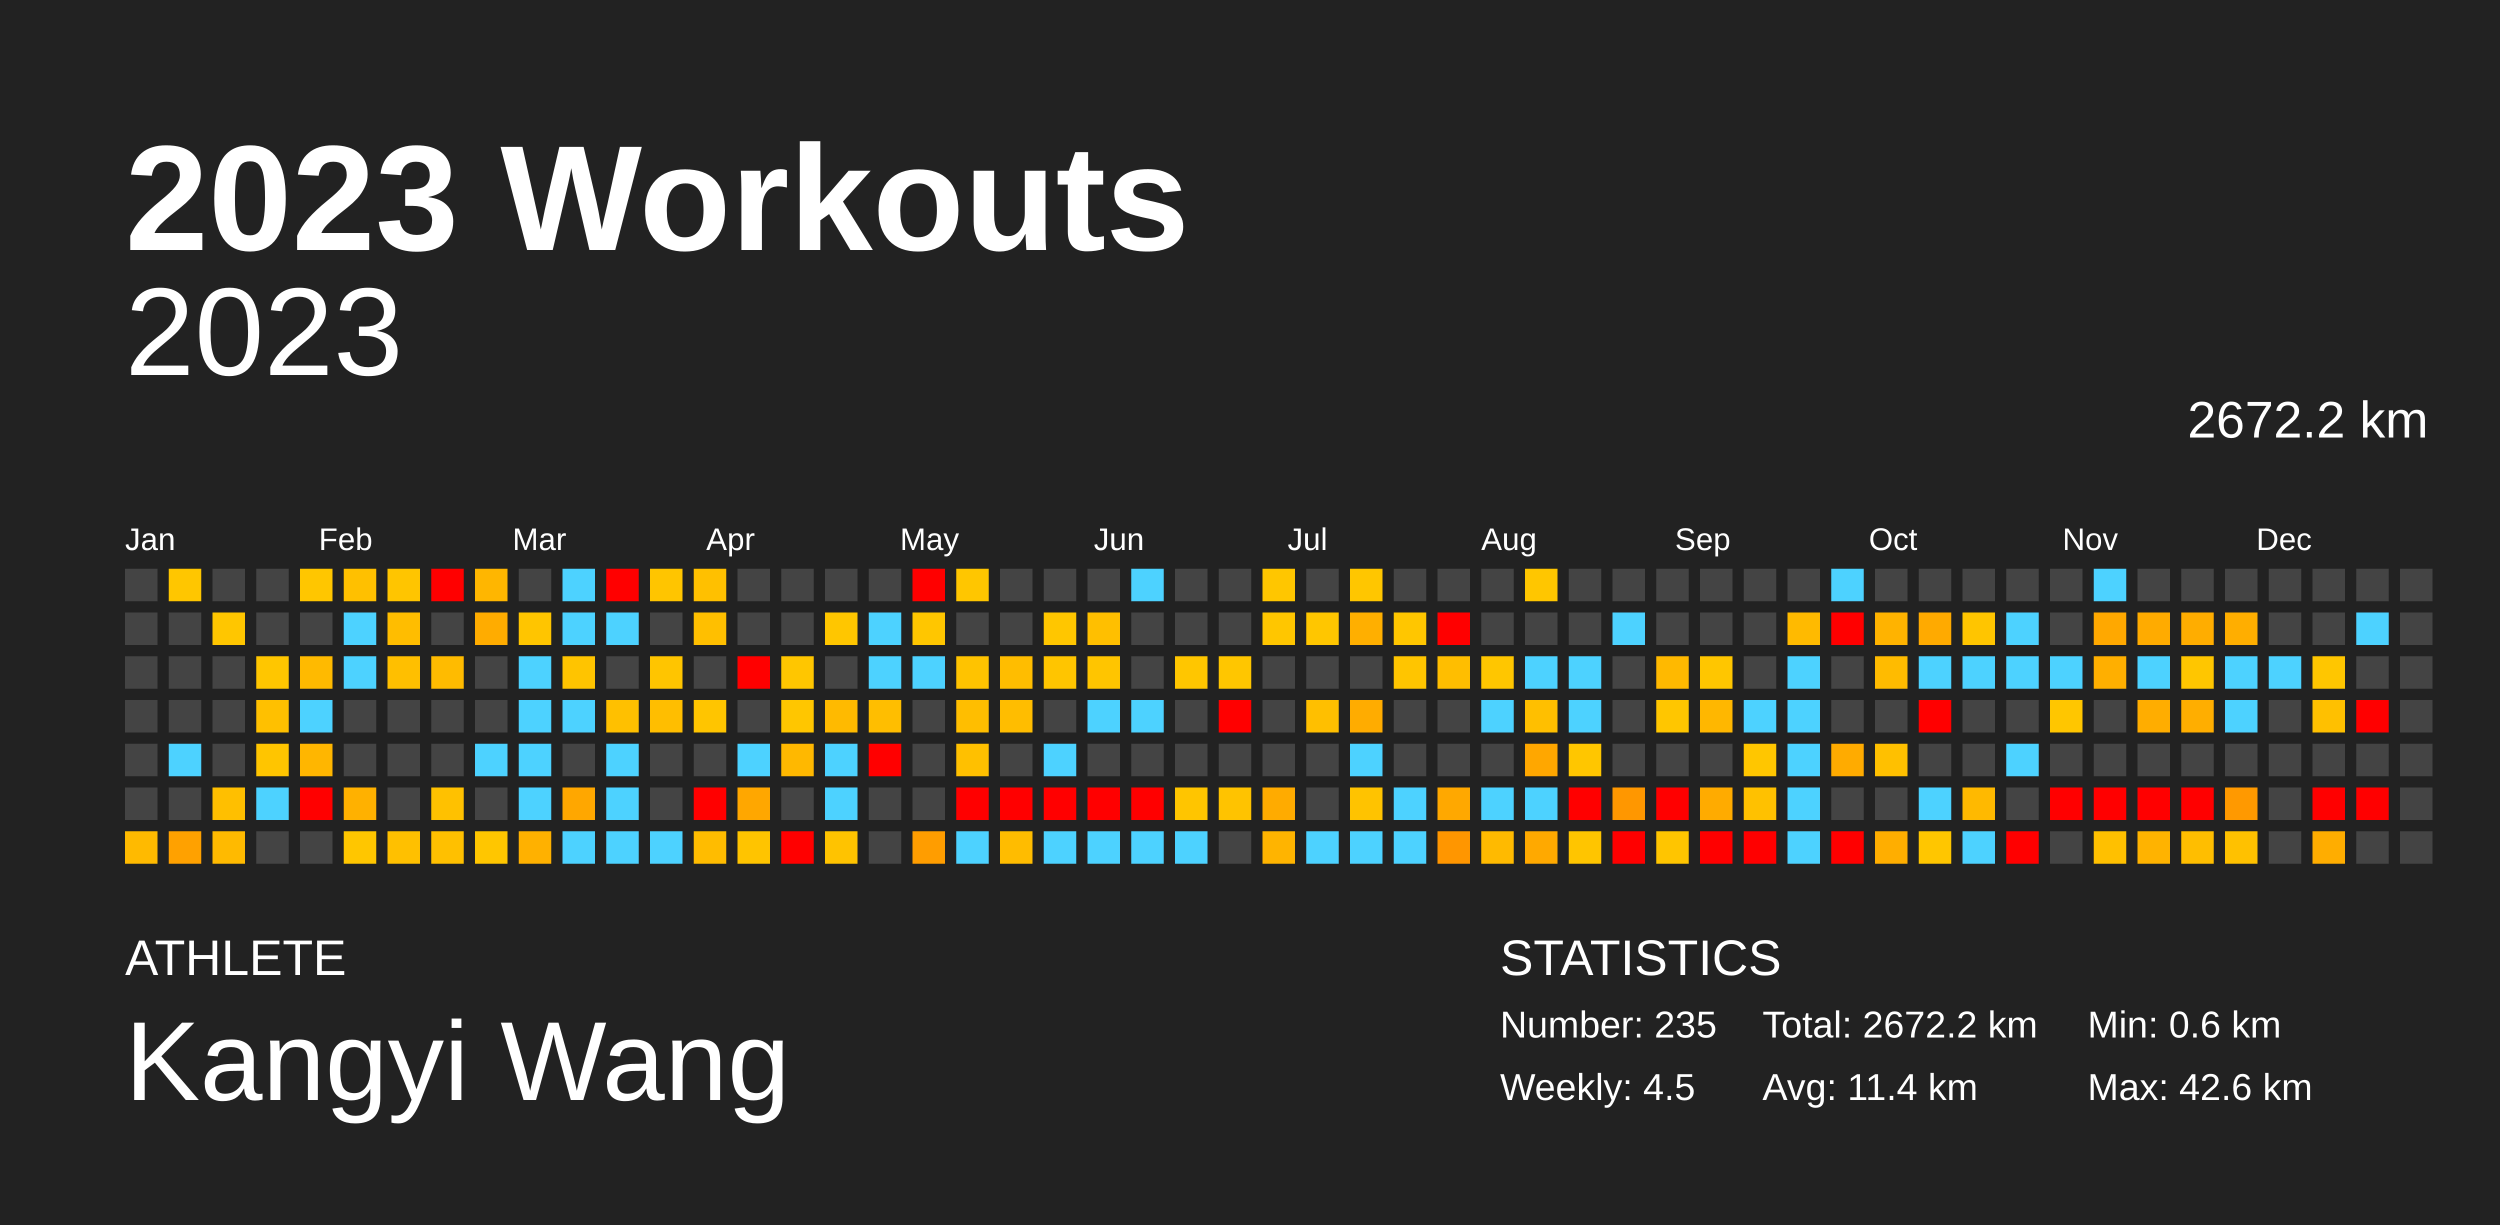
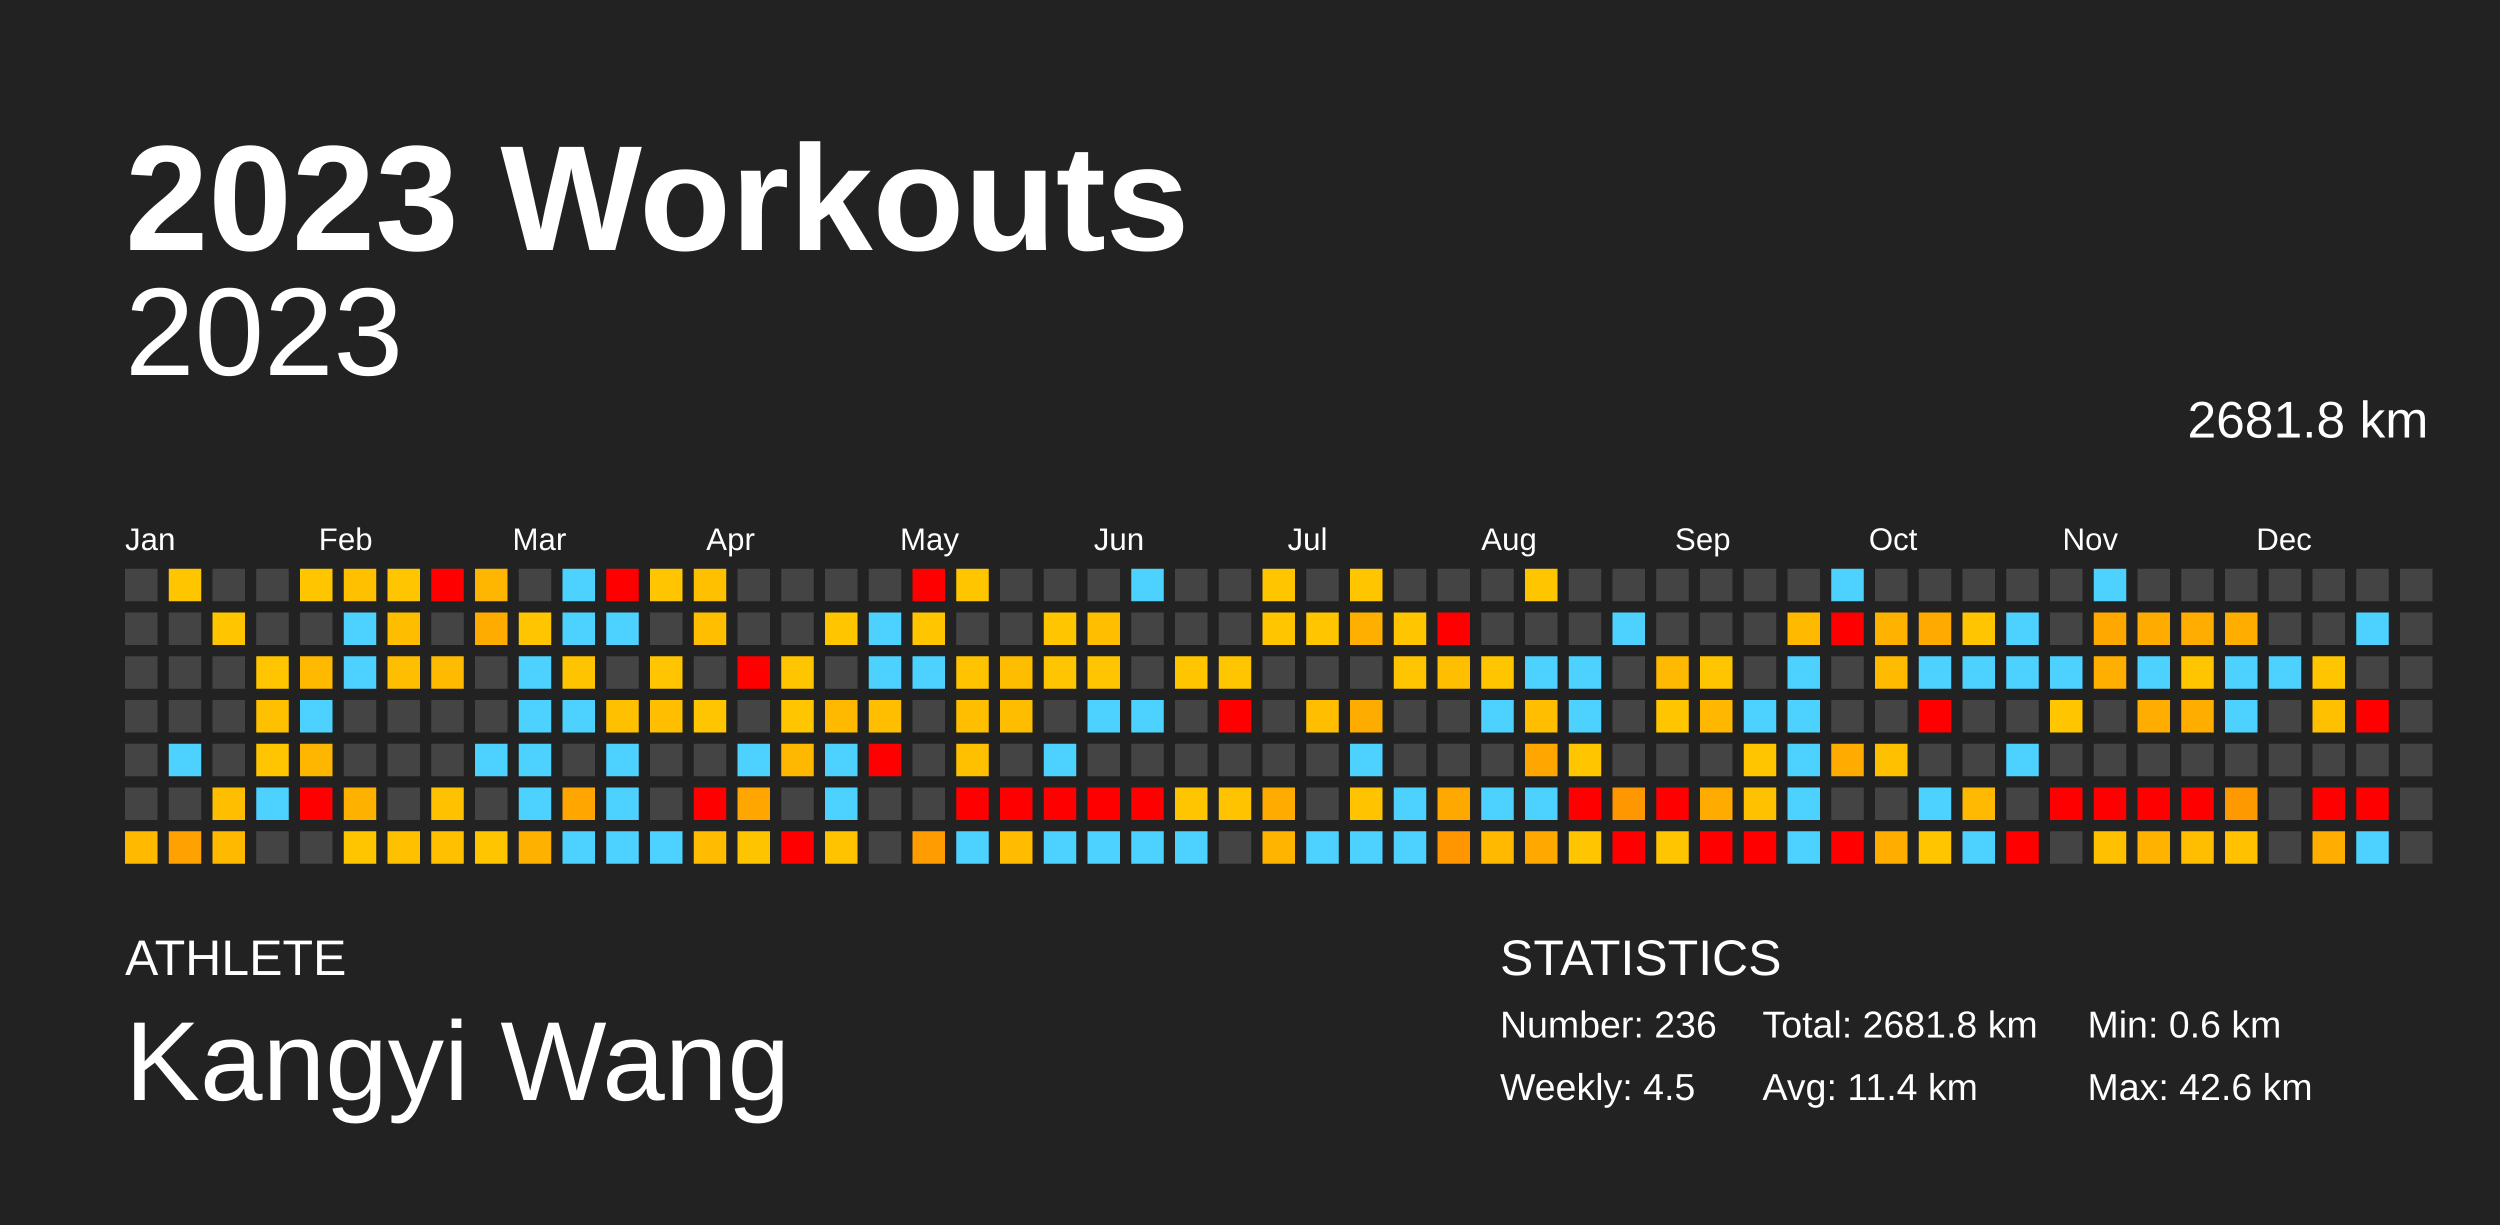
<svg xmlns="http://www.w3.org/2000/svg" baseProfile="full" height="98mm" version="1.1" viewBox="0,0,200,98" width="200mm">
  <defs />
  <rect fill="#222222" height="98" width="200" x="0" y="0" />
  <text fill="#FFFFFF" style="font-size:12px; font-family:Arial; font-weight:bold;" x="10" y="20">2023 Workouts</text>
  <text fill="#FFFFFF" style="font-size:4px; font-family:Arial" x="10" y="78">ATHLETE</text>
  <text fill="#FFFFFF" style="font-size:9px; font-family:Arial" x="10" y="88">Kangyi Wang</text>
  <text fill="#FFFFFF" style="font-size:4px; font-family:Arial" x="120" y="78">STATISTICS</text>
-   <text fill="#FFFFFF" style="font-size:3px; font-family:Arial" x="120" y="83">Number: 235</text>
+   <text fill="#FFFFFF" style="font-size:3px; font-family:Arial" x="120" y="83">Number: 236</text>
  <text fill="#FFFFFF" style="font-size:3px; font-family:Arial" x="120" y="88">Weekly: 4.5</text>
-   <text fill="#FFFFFF" style="font-size:3px; font-family:Arial" x="141" y="83">Total: 2672.2 km</text>
+   <text fill="#FFFFFF" style="font-size:3px; font-family:Arial" x="141" y="83">Total: 2681.8 km</text>
  <text fill="#FFFFFF" style="font-size:3px; font-family:Arial" x="141" y="88">Avg: 11.4 km</text>
  <text fill="#FFFFFF" style="font-size:3px; font-family:Arial" x="167" y="83">Min: 0.6 km</text>
  <text fill="#FFFFFF" style="font-size:3px; font-family:Arial" x="167" y="88">Max: 42.6 km</text>
  <text alignment-baseline="hanging" fill="#FFFFFF" style="font-size:10.0px; font-family:Arial;" x="10" y="30">2023</text>
-   <text alignment-baseline="hanging" fill="#FFFFFF" style="font-size:4.125px; font-family:Arial;" x="175" y="35">2672.2 km</text>
+   <text alignment-baseline="hanging" fill="#FFFFFF" style="font-size:4.125px; font-family:Arial;" x="175" y="35">2681.8 km</text>
  <text fill="#FFFFFF" style="font-size:2.5px; font-family:Arial" x="10.0" y="44">Jan</text>
  <text fill="#FFFFFF" style="font-size:2.5px; font-family:Arial" x="25.5" y="44">Feb</text>
  <text fill="#FFFFFF" style="font-size:2.5px; font-family:Arial" x="41.0" y="44">Mar</text>
  <text fill="#FFFFFF" style="font-size:2.5px; font-family:Arial" x="56.5" y="44">Apr</text>
  <text fill="#FFFFFF" style="font-size:2.5px; font-family:Arial" x="72.0" y="44">May</text>
  <text fill="#FFFFFF" style="font-size:2.5px; font-family:Arial" x="87.5" y="44">Jun</text>
  <text fill="#FFFFFF" style="font-size:2.5px; font-family:Arial" x="103.0" y="44">Jul</text>
  <text fill="#FFFFFF" style="font-size:2.5px; font-family:Arial" x="118.5" y="44">Aug</text>
  <text fill="#FFFFFF" style="font-size:2.5px; font-family:Arial" x="134.0" y="44">Sep</text>
  <text fill="#FFFFFF" style="font-size:2.5px; font-family:Arial" x="149.5" y="44">Oct</text>
  <text fill="#FFFFFF" style="font-size:2.5px; font-family:Arial" x="165.0" y="44">Nov</text>
  <text fill="#FFFFFF" style="font-size:2.5px; font-family:Arial" x="180.5" y="44">Dec</text>
  <rect fill="#444444" height="2.6" width="2.6" x="10.0" y="45.5" />
  <rect fill="#444444" height="2.6" width="2.6" x="10.0" y="49.0" />
  <rect fill="#444444" height="2.6" width="2.6" x="10.0" y="52.5" />
  <rect fill="#444444" height="2.6" width="2.6" x="10.0" y="56.0" />
  <rect fill="#444444" height="2.6" width="2.6" x="10.0" y="59.5" />
  <rect fill="#444444" height="2.6" width="2.6" x="10.0" y="63.0" />
  <rect fill="#ffba00" height="2.6" width="2.6" x="10.0" y="66.5" />
  <rect fill="#ffc600" height="2.6" width="2.6" x="13.5" y="45.5" />
  <rect fill="#444444" height="2.6" width="2.6" x="13.5" y="49.0" />
  <rect fill="#444444" height="2.6" width="2.6" x="13.5" y="52.5" />
  <rect fill="#444444" height="2.6" width="2.6" x="13.5" y="56.0" />
  <rect fill="#4dd2ff" height="2.6" width="2.6" x="13.5" y="59.5" />
  <rect fill="#444444" height="2.6" width="2.6" x="13.5" y="63.0" />
  <rect fill="#ffa100" height="2.6" width="2.6" x="13.5" y="66.5" />
  <rect fill="#444444" height="2.6" width="2.6" x="17.0" y="45.5" />
  <rect fill="#ffc600" height="2.6" width="2.6" x="17.0" y="49.0" />
  <rect fill="#444444" height="2.6" width="2.6" x="17.0" y="52.5" />
  <rect fill="#444444" height="2.6" width="2.6" x="17.0" y="56.0" />
  <rect fill="#444444" height="2.6" width="2.6" x="17.0" y="59.5" />
  <rect fill="#ffbf00" height="2.6" width="2.6" x="17.0" y="63.0" />
  <rect fill="#ffba00" height="2.6" width="2.6" x="17.0" y="66.5" />
  <rect fill="#444444" height="2.6" width="2.6" x="20.5" y="45.5" />
  <rect fill="#444444" height="2.6" width="2.6" x="20.5" y="49.0" />
  <rect fill="#ffc600" height="2.6" width="2.6" x="20.5" y="52.5" />
  <rect fill="#ffc000" height="2.6" width="2.6" x="20.5" y="56.0" />
  <rect fill="#ffc500" height="2.6" width="2.6" x="20.5" y="59.5" />
  <rect fill="#4dd2ff" height="2.6" width="2.6" x="20.5" y="63.0" />
  <rect fill="#444444" height="2.6" width="2.6" x="20.5" y="66.5" />
  <rect fill="#ffc600" height="2.6" width="2.6" x="24.0" y="45.5" />
  <rect fill="#444444" height="2.6" width="2.6" x="24.0" y="49.0" />
  <rect fill="#ffba00" height="2.6" width="2.6" x="24.0" y="52.5" />
  <rect fill="#4dd2ff" height="2.6" width="2.6" x="24.0" y="56.0" />
  <rect fill="#ffb600" height="2.6" width="2.6" x="24.0" y="59.5" />
  <rect fill="red" height="2.6" width="2.6" x="24.0" y="63.0" />
  <rect fill="#444444" height="2.6" width="2.6" x="24.0" y="66.5" />
  <rect fill="#ffc000" height="2.6" width="2.6" x="27.5" y="45.5" />
  <rect fill="#4dd2ff" height="2.6" width="2.6" x="27.5" y="49.0" />
  <rect fill="#4dd2ff" height="2.6" width="2.6" x="27.5" y="52.5" />
  <rect fill="#444444" height="2.6" width="2.6" x="27.5" y="56.0" />
  <rect fill="#444444" height="2.6" width="2.6" x="27.5" y="59.5" />
  <rect fill="#ffb100" height="2.6" width="2.6" x="27.5" y="63.0" />
  <rect fill="#ffc600" height="2.6" width="2.6" x="27.5" y="66.5" />
  <rect fill="#ffc500" height="2.6" width="2.6" x="31.0" y="45.5" />
  <rect fill="#ffbd00" height="2.6" width="2.6" x="31.0" y="49.0" />
  <rect fill="#ffbf00" height="2.6" width="2.6" x="31.0" y="52.5" />
  <rect fill="#444444" height="2.6" width="2.6" x="31.0" y="56.0" />
  <rect fill="#444444" height="2.6" width="2.6" x="31.0" y="59.5" />
  <rect fill="#444444" height="2.6" width="2.6" x="31.0" y="63.0" />
  <rect fill="#ffc000" height="2.6" width="2.6" x="31.0" y="66.5" />
  <rect fill="red" height="2.6" width="2.6" x="34.5" y="45.5" />
  <rect fill="#444444" height="2.6" width="2.6" x="34.5" y="49.0" />
  <rect fill="#ffbb00" height="2.6" width="2.6" x="34.5" y="52.5" />
  <rect fill="#444444" height="2.6" width="2.6" x="34.5" y="56.0" />
  <rect fill="#444444" height="2.6" width="2.6" x="34.5" y="59.5" />
  <rect fill="#ffc100" height="2.6" width="2.6" x="34.5" y="63.0" />
  <rect fill="#ffc000" height="2.6" width="2.6" x="34.5" y="66.5" />
  <rect fill="#ffb600" height="2.6" width="2.6" x="38.0" y="45.5" />
  <rect fill="#ffac00" height="2.6" width="2.6" x="38.0" y="49.0" />
  <rect fill="#444444" height="2.6" width="2.6" x="38.0" y="52.5" />
  <rect fill="#444444" height="2.6" width="2.6" x="38.0" y="56.0" />
  <rect fill="#4dd2ff" height="2.6" width="2.6" x="38.0" y="59.5" />
  <rect fill="#444444" height="2.6" width="2.6" x="38.0" y="63.0" />
  <rect fill="#ffc600" height="2.6" width="2.6" x="38.0" y="66.5" />
  <rect fill="#444444" height="2.6" width="2.6" x="41.5" y="45.5" />
  <rect fill="#ffc500" height="2.6" width="2.6" x="41.5" y="49.0" />
  <rect fill="#4dd2ff" height="2.6" width="2.6" x="41.5" y="52.5" />
  <rect fill="#4dd2ff" height="2.6" width="2.6" x="41.5" y="56.0" />
  <rect fill="#4dd2ff" height="2.6" width="2.6" x="41.5" y="59.5" />
  <rect fill="#4dd2ff" height="2.6" width="2.6" x="41.5" y="63.0" />
  <rect fill="#ffb100" height="2.6" width="2.6" x="41.5" y="66.5" />
  <rect fill="#4dd2ff" height="2.6" width="2.6" x="45.0" y="45.5" />
  <rect fill="#4dd2ff" height="2.6" width="2.6" x="45.0" y="49.0" />
  <rect fill="#ffc400" height="2.6" width="2.6" x="45.0" y="52.5" />
  <rect fill="#4dd2ff" height="2.6" width="2.6" x="45.0" y="56.0" />
  <rect fill="#444444" height="2.6" width="2.6" x="45.0" y="59.5" />
  <rect fill="#ffa700" height="2.6" width="2.6" x="45.0" y="63.0" />
  <rect fill="#4dd2ff" height="2.6" width="2.6" x="45.0" y="66.5" />
  <rect fill="red" height="2.6" width="2.6" x="48.5" y="45.5" />
  <rect fill="#4dd2ff" height="2.6" width="2.6" x="48.5" y="49.0" />
  <rect fill="#444444" height="2.6" width="2.6" x="48.5" y="52.5" />
  <rect fill="#ffc000" height="2.6" width="2.6" x="48.5" y="56.0" />
  <rect fill="#4dd2ff" height="2.6" width="2.6" x="48.5" y="59.5" />
  <rect fill="#4dd2ff" height="2.6" width="2.6" x="48.5" y="63.0" />
  <rect fill="#4dd2ff" height="2.6" width="2.6" x="48.5" y="66.5" />
  <rect fill="#ffc500" height="2.6" width="2.6" x="52.0" y="45.5" />
  <rect fill="#444444" height="2.6" width="2.6" x="52.0" y="49.0" />
  <rect fill="#ffc500" height="2.6" width="2.6" x="52.0" y="52.5" />
  <rect fill="#ffbe00" height="2.6" width="2.6" x="52.0" y="56.0" />
  <rect fill="#444444" height="2.6" width="2.6" x="52.0" y="59.5" />
  <rect fill="#444444" height="2.6" width="2.6" x="52.0" y="63.0" />
  <rect fill="#4dd2ff" height="2.6" width="2.6" x="52.0" y="66.5" />
  <rect fill="#ffc000" height="2.6" width="2.6" x="55.5" y="45.5" />
  <rect fill="#ffbf00" height="2.6" width="2.6" x="55.5" y="49.0" />
  <rect fill="#444444" height="2.6" width="2.6" x="55.5" y="52.5" />
  <rect fill="#ffc500" height="2.6" width="2.6" x="55.5" y="56.0" />
  <rect fill="#444444" height="2.6" width="2.6" x="55.5" y="59.5" />
  <rect fill="red" height="2.6" width="2.6" x="55.5" y="63.0" />
  <rect fill="#ffbc00" height="2.6" width="2.6" x="55.5" y="66.5" />
  <rect fill="#444444" height="2.6" width="2.6" x="59.0" y="45.5" />
  <rect fill="#444444" height="2.6" width="2.6" x="59.0" y="49.0" />
  <rect fill="red" height="2.6" width="2.6" x="59.0" y="52.5" />
  <rect fill="#444444" height="2.6" width="2.6" x="59.0" y="56.0" />
  <rect fill="#4dd2ff" height="2.6" width="2.6" x="59.0" y="59.5" />
  <rect fill="#ffa700" height="2.6" width="2.6" x="59.0" y="63.0" />
  <rect fill="#ffc400" height="2.6" width="2.6" x="59.0" y="66.5" />
  <rect fill="#444444" height="2.6" width="2.6" x="62.5" y="45.5" />
  <rect fill="#444444" height="2.6" width="2.6" x="62.5" y="49.0" />
  <rect fill="#ffc600" height="2.6" width="2.6" x="62.5" y="52.5" />
  <rect fill="#ffc600" height="2.6" width="2.6" x="62.5" y="56.0" />
  <rect fill="#ffb800" height="2.6" width="2.6" x="62.5" y="59.5" />
  <rect fill="#444444" height="2.6" width="2.6" x="62.5" y="63.0" />
  <rect fill="red" height="2.6" width="2.6" x="62.5" y="66.5" />
  <rect fill="#444444" height="2.6" width="2.6" x="66.0" y="45.5" />
  <rect fill="#ffc600" height="2.6" width="2.6" x="66.0" y="49.0" />
  <rect fill="#444444" height="2.6" width="2.6" x="66.0" y="52.5" />
  <rect fill="#ffba00" height="2.6" width="2.6" x="66.0" y="56.0" />
  <rect fill="#4dd2ff" height="2.6" width="2.6" x="66.0" y="59.5" />
  <rect fill="#4dd2ff" height="2.6" width="2.6" x="66.0" y="63.0" />
  <rect fill="#ffc300" height="2.6" width="2.6" x="66.0" y="66.5" />
  <rect fill="#444444" height="2.6" width="2.6" x="69.5" y="45.5" />
  <rect fill="#4dd2ff" height="2.6" width="2.6" x="69.5" y="49.0" />
  <rect fill="#4dd2ff" height="2.6" width="2.6" x="69.5" y="52.5" />
  <rect fill="#ffbe00" height="2.6" width="2.6" x="69.5" y="56.0" />
  <rect fill="red" height="2.6" width="2.6" x="69.5" y="59.5" />
  <rect fill="#444444" height="2.6" width="2.6" x="69.5" y="63.0" />
  <rect fill="#444444" height="2.6" width="2.6" x="69.5" y="66.5" />
  <rect fill="red" height="2.6" width="2.6" x="73.0" y="45.5" />
  <rect fill="#ffc600" height="2.6" width="2.6" x="73.0" y="49.0" />
  <rect fill="#4dd2ff" height="2.6" width="2.6" x="73.0" y="52.5" />
  <rect fill="#444444" height="2.6" width="2.6" x="73.0" y="56.0" />
  <rect fill="#444444" height="2.6" width="2.6" x="73.0" y="59.5" />
  <rect fill="#444444" height="2.6" width="2.6" x="73.0" y="63.0" />
  <rect fill="#ff9d00" height="2.6" width="2.6" x="73.0" y="66.5" />
  <rect fill="#ffc600" height="2.6" width="2.6" x="76.5" y="45.5" />
  <rect fill="#444444" height="2.6" width="2.6" x="76.5" y="49.0" />
  <rect fill="#ffc300" height="2.6" width="2.6" x="76.5" y="52.5" />
  <rect fill="#ffbe00" height="2.6" width="2.6" x="76.5" y="56.0" />
  <rect fill="#ffc000" height="2.6" width="2.6" x="76.5" y="59.5" />
  <rect fill="red" height="2.6" width="2.6" x="76.5" y="63.0" />
  <rect fill="#4dd2ff" height="2.6" width="2.6" x="76.5" y="66.5" />
  <rect fill="#444444" height="2.6" width="2.6" x="80.0" y="45.5" />
  <rect fill="#444444" height="2.6" width="2.6" x="80.0" y="49.0" />
  <rect fill="#ffbd00" height="2.6" width="2.6" x="80.0" y="52.5" />
  <rect fill="#ffbd00" height="2.6" width="2.6" x="80.0" y="56.0" />
  <rect fill="#444444" height="2.6" width="2.6" x="80.0" y="59.5" />
  <rect fill="red" height="2.6" width="2.6" x="80.0" y="63.0" />
  <rect fill="#ffbc00" height="2.6" width="2.6" x="80.0" y="66.5" />
  <rect fill="#444444" height="2.6" width="2.6" x="83.5" y="45.5" />
  <rect fill="#ffc600" height="2.6" width="2.6" x="83.5" y="49.0" />
  <rect fill="#ffc500" height="2.6" width="2.6" x="83.5" y="52.5" />
  <rect fill="#444444" height="2.6" width="2.6" x="83.5" y="56.0" />
  <rect fill="#4dd2ff" height="2.6" width="2.6" x="83.5" y="59.5" />
  <rect fill="red" height="2.6" width="2.6" x="83.5" y="63.0" />
  <rect fill="#4dd2ff" height="2.6" width="2.6" x="83.5" y="66.5" />
  <rect fill="#444444" height="2.6" width="2.6" x="87.0" y="45.5" />
  <rect fill="#ffbf00" height="2.6" width="2.6" x="87.0" y="49.0" />
  <rect fill="#ffc500" height="2.6" width="2.6" x="87.0" y="52.5" />
  <rect fill="#4dd2ff" height="2.6" width="2.6" x="87.0" y="56.0" />
  <rect fill="#444444" height="2.6" width="2.6" x="87.0" y="59.5" />
  <rect fill="red" height="2.6" width="2.6" x="87.0" y="63.0" />
  <rect fill="#4dd2ff" height="2.6" width="2.6" x="87.0" y="66.5" />
  <rect fill="#4dd2ff" height="2.6" width="2.6" x="90.5" y="45.5" />
  <rect fill="#444444" height="2.6" width="2.6" x="90.5" y="49.0" />
  <rect fill="#444444" height="2.6" width="2.6" x="90.5" y="52.5" />
  <rect fill="#4dd2ff" height="2.6" width="2.6" x="90.5" y="56.0" />
  <rect fill="#444444" height="2.6" width="2.6" x="90.5" y="59.5" />
  <rect fill="red" height="2.6" width="2.6" x="90.5" y="63.0" />
  <rect fill="#4dd2ff" height="2.6" width="2.6" x="90.5" y="66.5" />
  <rect fill="#444444" height="2.6" width="2.6" x="94.0" y="45.5" />
  <rect fill="#444444" height="2.6" width="2.6" x="94.0" y="49.0" />
  <rect fill="#ffc600" height="2.6" width="2.6" x="94.0" y="52.5" />
  <rect fill="#444444" height="2.6" width="2.6" x="94.0" y="56.0" />
  <rect fill="#444444" height="2.6" width="2.6" x="94.0" y="59.5" />
  <rect fill="#ffc500" height="2.6" width="2.6" x="94.0" y="63.0" />
  <rect fill="#4dd2ff" height="2.6" width="2.6" x="94.0" y="66.5" />
  <rect fill="#444444" height="2.6" width="2.6" x="97.5" y="45.5" />
  <rect fill="#444444" height="2.6" width="2.6" x="97.5" y="49.0" />
  <rect fill="#ffc600" height="2.6" width="2.6" x="97.5" y="52.5" />
  <rect fill="red" height="2.6" width="2.6" x="97.5" y="56.0" />
  <rect fill="#444444" height="2.6" width="2.6" x="97.5" y="59.5" />
  <rect fill="#ffc300" height="2.6" width="2.6" x="97.5" y="63.0" />
  <rect fill="#444444" height="2.6" width="2.6" x="97.5" y="66.5" />
  <rect fill="#ffc600" height="2.6" width="2.6" x="101.0" y="45.5" />
  <rect fill="#ffc600" height="2.6" width="2.6" x="101.0" y="49.0" />
  <rect fill="#444444" height="2.6" width="2.6" x="101.0" y="52.5" />
  <rect fill="#444444" height="2.6" width="2.6" x="101.0" y="56.0" />
  <rect fill="#444444" height="2.6" width="2.6" x="101.0" y="59.5" />
  <rect fill="#ffab00" height="2.6" width="2.6" x="101.0" y="63.0" />
  <rect fill="#ffb400" height="2.6" width="2.6" x="101.0" y="66.5" />
  <rect fill="#444444" height="2.6" width="2.6" x="104.5" y="45.5" />
  <rect fill="#ffc600" height="2.6" width="2.6" x="104.5" y="49.0" />
  <rect fill="#444444" height="2.6" width="2.6" x="104.5" y="52.5" />
  <rect fill="#ffbf00" height="2.6" width="2.6" x="104.5" y="56.0" />
  <rect fill="#444444" height="2.6" width="2.6" x="104.5" y="59.5" />
  <rect fill="#444444" height="2.6" width="2.6" x="104.5" y="63.0" />
  <rect fill="#4dd2ff" height="2.6" width="2.6" x="104.5" y="66.5" />
  <rect fill="#ffc600" height="2.6" width="2.6" x="108.0" y="45.5" />
  <rect fill="#ffaf00" height="2.6" width="2.6" x="108.0" y="49.0" />
  <rect fill="#444444" height="2.6" width="2.6" x="108.0" y="52.5" />
  <rect fill="#ffac00" height="2.6" width="2.6" x="108.0" y="56.0" />
  <rect fill="#4dd2ff" height="2.6" width="2.6" x="108.0" y="59.5" />
  <rect fill="#ffc300" height="2.6" width="2.6" x="108.0" y="63.0" />
  <rect fill="#4dd2ff" height="2.6" width="2.6" x="108.0" y="66.5" />
  <rect fill="#444444" height="2.6" width="2.6" x="111.5" y="45.5" />
  <rect fill="#ffc600" height="2.6" width="2.6" x="111.5" y="49.0" />
  <rect fill="#ffc500" height="2.6" width="2.6" x="111.5" y="52.5" />
  <rect fill="#444444" height="2.6" width="2.6" x="111.5" y="56.0" />
  <rect fill="#444444" height="2.6" width="2.6" x="111.5" y="59.5" />
  <rect fill="#4dd2ff" height="2.6" width="2.6" x="111.5" y="63.0" />
  <rect fill="#4dd2ff" height="2.6" width="2.6" x="111.5" y="66.5" />
  <rect fill="#444444" height="2.6" width="2.6" x="115.0" y="45.5" />
  <rect fill="red" height="2.6" width="2.6" x="115.0" y="49.0" />
  <rect fill="#ffbe00" height="2.6" width="2.6" x="115.0" y="52.5" />
  <rect fill="#444444" height="2.6" width="2.6" x="115.0" y="56.0" />
  <rect fill="#444444" height="2.6" width="2.6" x="115.0" y="59.5" />
  <rect fill="#ffa800" height="2.6" width="2.6" x="115.0" y="63.0" />
  <rect fill="#ff9600" height="2.6" width="2.6" x="115.0" y="66.5" />
  <rect fill="#444444" height="2.6" width="2.6" x="118.5" y="45.5" />
  <rect fill="#444444" height="2.6" width="2.6" x="118.5" y="49.0" />
  <rect fill="#ffc600" height="2.6" width="2.6" x="118.5" y="52.5" />
  <rect fill="#4dd2ff" height="2.6" width="2.6" x="118.5" y="56.0" />
  <rect fill="#444444" height="2.6" width="2.6" x="118.5" y="59.5" />
  <rect fill="#4dd2ff" height="2.6" width="2.6" x="118.5" y="63.0" />
  <rect fill="#ffba00" height="2.6" width="2.6" x="118.5" y="66.5" />
  <rect fill="#ffc600" height="2.6" width="2.6" x="122.0" y="45.5" />
  <rect fill="#444444" height="2.6" width="2.6" x="122.0" y="49.0" />
  <rect fill="#4dd2ff" height="2.6" width="2.6" x="122.0" y="52.5" />
  <rect fill="#ffbf00" height="2.6" width="2.6" x="122.0" y="56.0" />
  <rect fill="#ffa700" height="2.6" width="2.6" x="122.0" y="59.5" />
  <rect fill="#4dd2ff" height="2.6" width="2.6" x="122.0" y="63.0" />
  <rect fill="#ffa900" height="2.6" width="2.6" x="122.0" y="66.5" />
  <rect fill="#444444" height="2.6" width="2.6" x="125.5" y="45.5" />
  <rect fill="#444444" height="2.6" width="2.6" x="125.5" y="49.0" />
  <rect fill="#4dd2ff" height="2.6" width="2.6" x="125.5" y="52.5" />
  <rect fill="#4dd2ff" height="2.6" width="2.6" x="125.5" y="56.0" />
  <rect fill="#ffc600" height="2.6" width="2.6" x="125.5" y="59.5" />
  <rect fill="red" height="2.6" width="2.6" x="125.5" y="63.0" />
  <rect fill="#ffc500" height="2.6" width="2.6" x="125.5" y="66.5" />
  <rect fill="#444444" height="2.6" width="2.6" x="129.0" y="45.5" />
  <rect fill="#4dd2ff" height="2.6" width="2.6" x="129.0" y="49.0" />
  <rect fill="#444444" height="2.6" width="2.6" x="129.0" y="52.5" />
  <rect fill="#444444" height="2.6" width="2.6" x="129.0" y="56.0" />
  <rect fill="#444444" height="2.6" width="2.6" x="129.0" y="59.5" />
  <rect fill="#ff9700" height="2.6" width="2.6" x="129.0" y="63.0" />
  <rect fill="red" height="2.6" width="2.6" x="129.0" y="66.5" />
  <rect fill="#444444" height="2.6" width="2.6" x="132.5" y="45.5" />
  <rect fill="#444444" height="2.6" width="2.6" x="132.5" y="49.0" />
  <rect fill="#ffb900" height="2.6" width="2.6" x="132.5" y="52.5" />
  <rect fill="#ffc600" height="2.6" width="2.6" x="132.5" y="56.0" />
  <rect fill="#444444" height="2.6" width="2.6" x="132.5" y="59.5" />
  <rect fill="red" height="2.6" width="2.6" x="132.5" y="63.0" />
  <rect fill="#ffc500" height="2.6" width="2.6" x="132.5" y="66.5" />
  <rect fill="#444444" height="2.6" width="2.6" x="136.0" y="45.5" />
  <rect fill="#444444" height="2.6" width="2.6" x="136.0" y="49.0" />
  <rect fill="#ffc600" height="2.6" width="2.6" x="136.0" y="52.5" />
  <rect fill="#ffb700" height="2.6" width="2.6" x="136.0" y="56.0" />
  <rect fill="#444444" height="2.6" width="2.6" x="136.0" y="59.5" />
  <rect fill="#ffab00" height="2.6" width="2.6" x="136.0" y="63.0" />
  <rect fill="red" height="2.6" width="2.6" x="136.0" y="66.5" />
  <rect fill="#444444" height="2.6" width="2.6" x="139.5" y="45.5" />
  <rect fill="#444444" height="2.6" width="2.6" x="139.5" y="49.0" />
  <rect fill="#444444" height="2.6" width="2.6" x="139.5" y="52.5" />
  <rect fill="#4dd2ff" height="2.6" width="2.6" x="139.5" y="56.0" />
  <rect fill="#ffc600" height="2.6" width="2.6" x="139.5" y="59.5" />
  <rect fill="#ffc100" height="2.6" width="2.6" x="139.5" y="63.0" />
  <rect fill="red" height="2.6" width="2.6" x="139.5" y="66.5" />
  <rect fill="#444444" height="2.6" width="2.6" x="143.0" y="45.5" />
  <rect fill="#ffba00" height="2.6" width="2.6" x="143.0" y="49.0" />
  <rect fill="#4dd2ff" height="2.6" width="2.6" x="143.0" y="52.5" />
  <rect fill="#4dd2ff" height="2.6" width="2.6" x="143.0" y="56.0" />
  <rect fill="#4dd2ff" height="2.6" width="2.6" x="143.0" y="59.5" />
  <rect fill="#4dd2ff" height="2.6" width="2.6" x="143.0" y="63.0" />
  <rect fill="#4dd2ff" height="2.6" width="2.6" x="143.0" y="66.5" />
  <rect fill="#4dd2ff" height="2.6" width="2.6" x="146.5" y="45.5" />
  <rect fill="red" height="2.6" width="2.6" x="146.5" y="49.0" />
  <rect fill="#444444" height="2.6" width="2.6" x="146.5" y="52.5" />
  <rect fill="#444444" height="2.6" width="2.6" x="146.5" y="56.0" />
  <rect fill="#ffab00" height="2.6" width="2.6" x="146.5" y="59.5" />
  <rect fill="#444444" height="2.6" width="2.6" x="146.5" y="63.0" />
  <rect fill="red" height="2.6" width="2.6" x="146.5" y="66.5" />
  <rect fill="#444444" height="2.6" width="2.6" x="150.0" y="45.5" />
  <rect fill="#ffb300" height="2.6" width="2.6" x="150.0" y="49.0" />
  <rect fill="#ffbb00" height="2.6" width="2.6" x="150.0" y="52.5" />
  <rect fill="#444444" height="2.6" width="2.6" x="150.0" y="56.0" />
  <rect fill="#ffc000" height="2.6" width="2.6" x="150.0" y="59.5" />
  <rect fill="#444444" height="2.6" width="2.6" x="150.0" y="63.0" />
  <rect fill="#ffae00" height="2.6" width="2.6" x="150.0" y="66.5" />
  <rect fill="#444444" height="2.6" width="2.6" x="153.5" y="45.5" />
  <rect fill="#ffaa00" height="2.6" width="2.6" x="153.5" y="49.0" />
  <rect fill="#4dd2ff" height="2.6" width="2.6" x="153.5" y="52.5" />
  <rect fill="red" height="2.6" width="2.6" x="153.5" y="56.0" />
  <rect fill="#444444" height="2.6" width="2.6" x="153.5" y="59.5" />
  <rect fill="#4dd2ff" height="2.6" width="2.6" x="153.5" y="63.0" />
  <rect fill="#ffc600" height="2.6" width="2.6" x="153.5" y="66.5" />
  <rect fill="#444444" height="2.6" width="2.6" x="157.0" y="45.5" />
  <rect fill="#ffc500" height="2.6" width="2.6" x="157.0" y="49.0" />
  <rect fill="#4dd2ff" height="2.6" width="2.6" x="157.0" y="52.5" />
  <rect fill="#444444" height="2.6" width="2.6" x="157.0" y="56.0" />
  <rect fill="#444444" height="2.6" width="2.6" x="157.0" y="59.5" />
  <rect fill="#ffb900" height="2.6" width="2.6" x="157.0" y="63.0" />
  <rect fill="#4dd2ff" height="2.6" width="2.6" x="157.0" y="66.5" />
  <rect fill="#444444" height="2.6" width="2.6" x="160.5" y="45.5" />
  <rect fill="#4dd2ff" height="2.6" width="2.6" x="160.5" y="49.0" />
  <rect fill="#4dd2ff" height="2.6" width="2.6" x="160.5" y="52.5" />
  <rect fill="#444444" height="2.6" width="2.6" x="160.5" y="56.0" />
  <rect fill="#4dd2ff" height="2.6" width="2.6" x="160.5" y="59.5" />
  <rect fill="#444444" height="2.6" width="2.6" x="160.5" y="63.0" />
  <rect fill="red" height="2.6" width="2.6" x="160.5" y="66.5" />
  <rect fill="#444444" height="2.6" width="2.6" x="164.0" y="45.5" />
  <rect fill="#444444" height="2.6" width="2.6" x="164.0" y="49.0" />
  <rect fill="#4dd2ff" height="2.6" width="2.6" x="164.0" y="52.5" />
  <rect fill="#ffc600" height="2.6" width="2.6" x="164.0" y="56.0" />
  <rect fill="#444444" height="2.6" width="2.6" x="164.0" y="59.5" />
  <rect fill="red" height="2.6" width="2.6" x="164.0" y="63.0" />
  <rect fill="#444444" height="2.6" width="2.6" x="164.0" y="66.5" />
  <rect fill="#4dd2ff" height="2.6" width="2.6" x="167.5" y="45.5" />
  <rect fill="#ffa800" height="2.6" width="2.6" x="167.5" y="49.0" />
  <rect fill="#ffaf00" height="2.6" width="2.6" x="167.5" y="52.5" />
  <rect fill="#444444" height="2.6" width="2.6" x="167.5" y="56.0" />
  <rect fill="#444444" height="2.6" width="2.6" x="167.5" y="59.5" />
  <rect fill="red" height="2.6" width="2.6" x="167.5" y="63.0" />
  <rect fill="#ffc000" height="2.6" width="2.6" x="167.5" y="66.5" />
  <rect fill="#444444" height="2.6" width="2.6" x="171.0" y="45.5" />
  <rect fill="#ffab00" height="2.6" width="2.6" x="171.0" y="49.0" />
  <rect fill="#4dd2ff" height="2.6" width="2.6" x="171.0" y="52.5" />
  <rect fill="#ffad00" height="2.6" width="2.6" x="171.0" y="56.0" />
  <rect fill="#444444" height="2.6" width="2.6" x="171.0" y="59.5" />
  <rect fill="red" height="2.6" width="2.6" x="171.0" y="63.0" />
  <rect fill="#ffb300" height="2.6" width="2.6" x="171.0" y="66.5" />
  <rect fill="#444444" height="2.6" width="2.6" x="174.5" y="45.5" />
  <rect fill="#ffad00" height="2.6" width="2.6" x="174.5" y="49.0" />
  <rect fill="#ffc600" height="2.6" width="2.6" x="174.5" y="52.5" />
  <rect fill="#ffae00" height="2.6" width="2.6" x="174.5" y="56.0" />
  <rect fill="#444444" height="2.6" width="2.6" x="174.5" y="59.5" />
  <rect fill="red" height="2.6" width="2.6" x="174.5" y="63.0" />
  <rect fill="#ffbe00" height="2.6" width="2.6" x="174.5" y="66.5" />
  <rect fill="#444444" height="2.6" width="2.6" x="178.0" y="45.5" />
  <rect fill="#ffae00" height="2.6" width="2.6" x="178.0" y="49.0" />
  <rect fill="#4dd2ff" height="2.6" width="2.6" x="178.0" y="52.5" />
  <rect fill="#4dd2ff" height="2.6" width="2.6" x="178.0" y="56.0" />
  <rect fill="#444444" height="2.6" width="2.6" x="178.0" y="59.5" />
  <rect fill="#ff9900" height="2.6" width="2.6" x="178.0" y="63.0" />
  <rect fill="#ffc100" height="2.6" width="2.6" x="178.0" y="66.5" />
  <rect fill="#444444" height="2.6" width="2.6" x="181.5" y="45.5" />
  <rect fill="#444444" height="2.6" width="2.6" x="181.5" y="49.0" />
  <rect fill="#4dd2ff" height="2.6" width="2.6" x="181.5" y="52.5" />
  <rect fill="#444444" height="2.6" width="2.6" x="181.5" y="56.0" />
  <rect fill="#444444" height="2.6" width="2.6" x="181.5" y="59.5" />
  <rect fill="#444444" height="2.6" width="2.6" x="181.5" y="63.0" />
  <rect fill="#444444" height="2.6" width="2.6" x="181.5" y="66.5" />
  <rect fill="#444444" height="2.6" width="2.6" x="185.0" y="45.5" />
  <rect fill="#444444" height="2.6" width="2.6" x="185.0" y="49.0" />
  <rect fill="#ffc600" height="2.6" width="2.6" x="185.0" y="52.5" />
  <rect fill="#ffc000" height="2.6" width="2.6" x="185.0" y="56.0" />
  <rect fill="#444444" height="2.6" width="2.6" x="185.0" y="59.5" />
  <rect fill="red" height="2.6" width="2.6" x="185.0" y="63.0" />
  <rect fill="#ffad00" height="2.6" width="2.6" x="185.0" y="66.5" />
  <rect fill="#444444" height="2.6" width="2.6" x="188.5" y="45.5" />
  <rect fill="#4dd2ff" height="2.6" width="2.6" x="188.5" y="49.0" />
  <rect fill="#444444" height="2.6" width="2.6" x="188.5" y="52.5" />
  <rect fill="red" height="2.6" width="2.6" x="188.5" y="56.0" />
  <rect fill="#444444" height="2.6" width="2.6" x="188.5" y="59.5" />
  <rect fill="red" height="2.6" width="2.6" x="188.5" y="63.0" />
-   <rect fill="#444444" height="2.6" width="2.6" x="188.5" y="66.5" />
+   <rect fill="#4dd2ff" height="2.6" width="2.6" x="188.5" y="66.5" />
  <rect fill="#444444" height="2.6" width="2.6" x="192.0" y="45.5" />
  <rect fill="#444444" height="2.6" width="2.6" x="192.0" y="49.0" />
  <rect fill="#444444" height="2.6" width="2.6" x="192.0" y="52.5" />
  <rect fill="#444444" height="2.6" width="2.6" x="192.0" y="56.0" />
  <rect fill="#444444" height="2.6" width="2.6" x="192.0" y="59.5" />
  <rect fill="#444444" height="2.6" width="2.6" x="192.0" y="63.0" />
  <rect fill="#444444" height="2.6" width="2.6" x="192.0" y="66.5" />
</svg>
